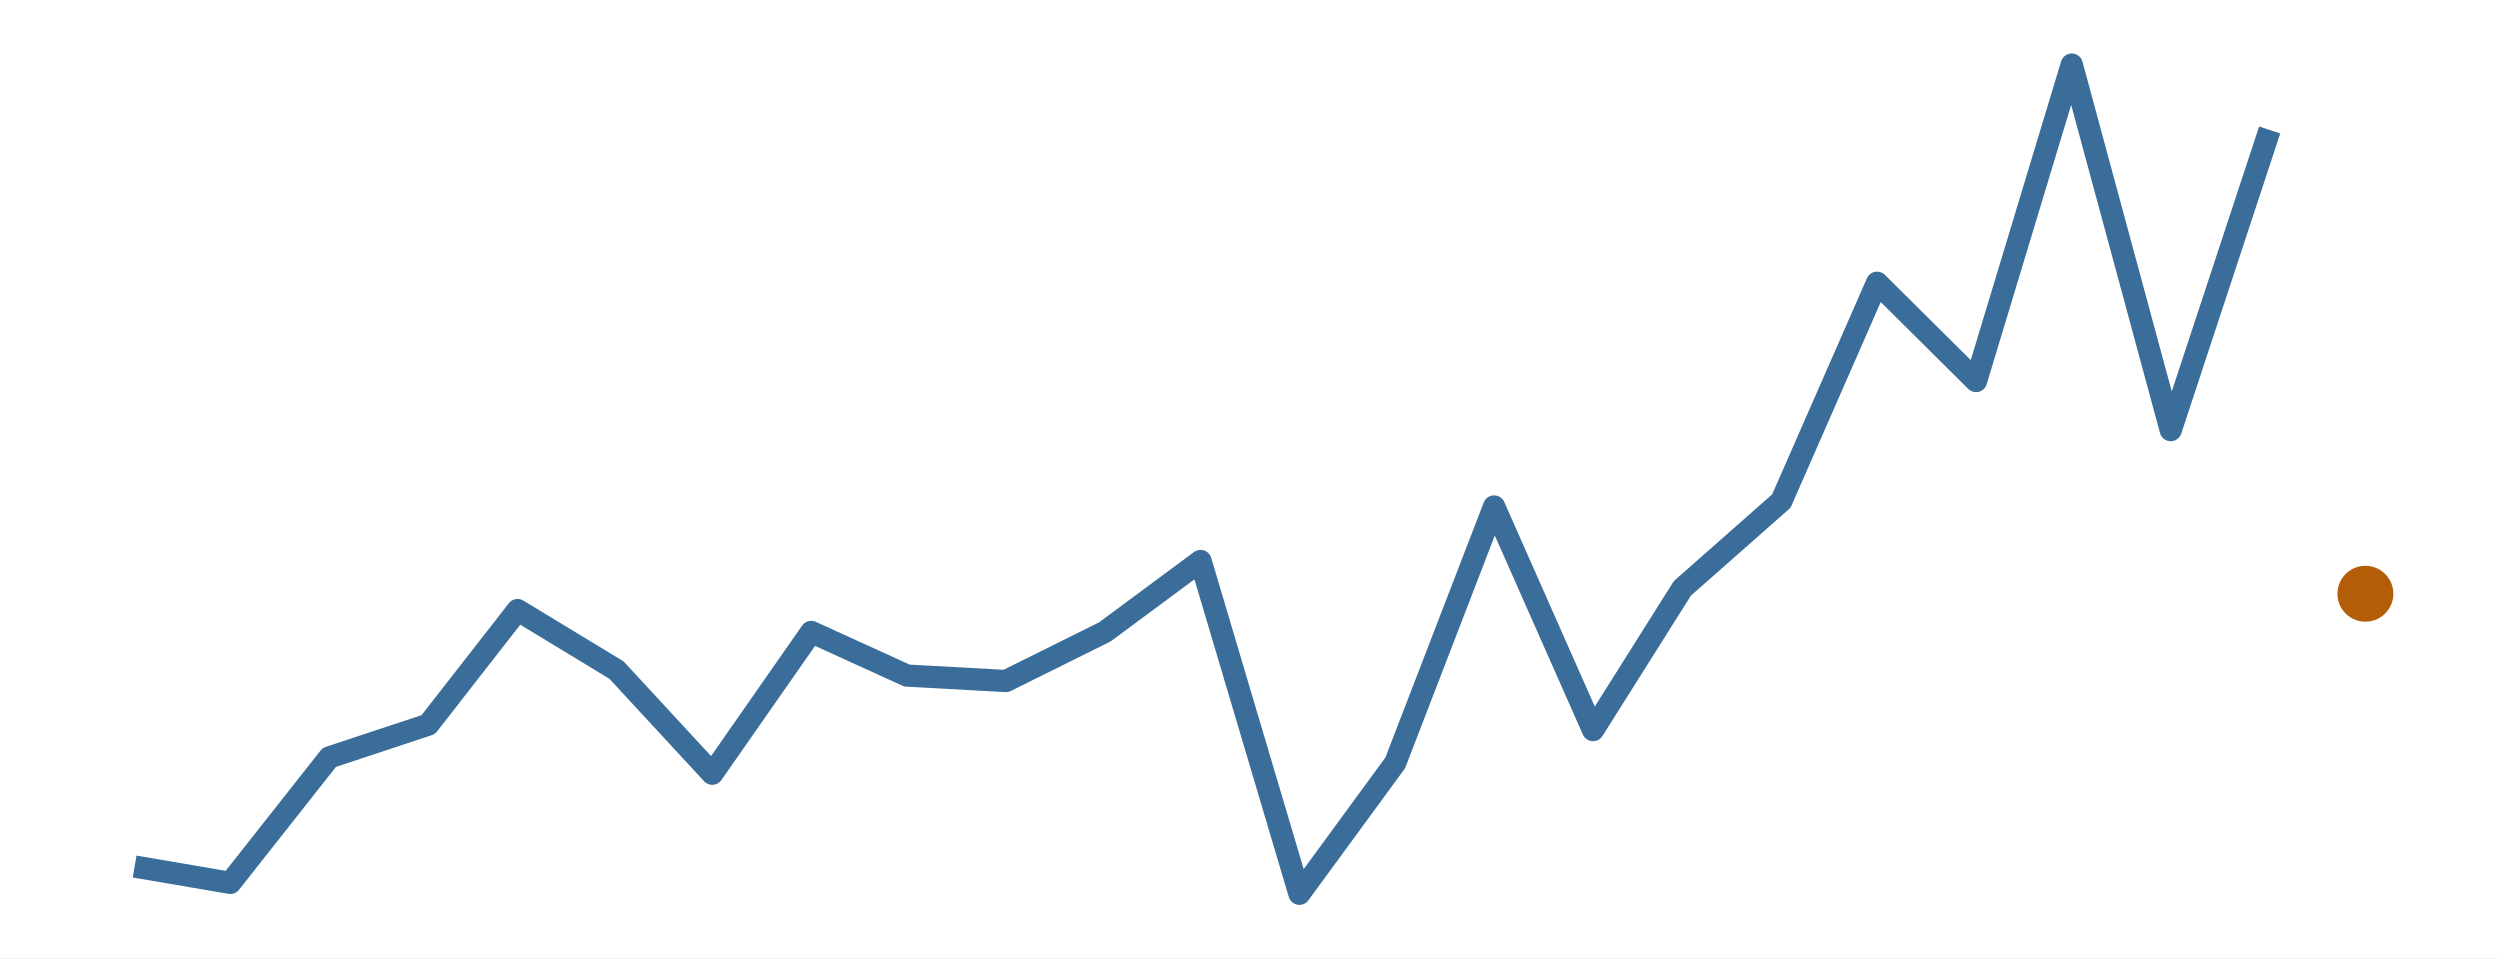
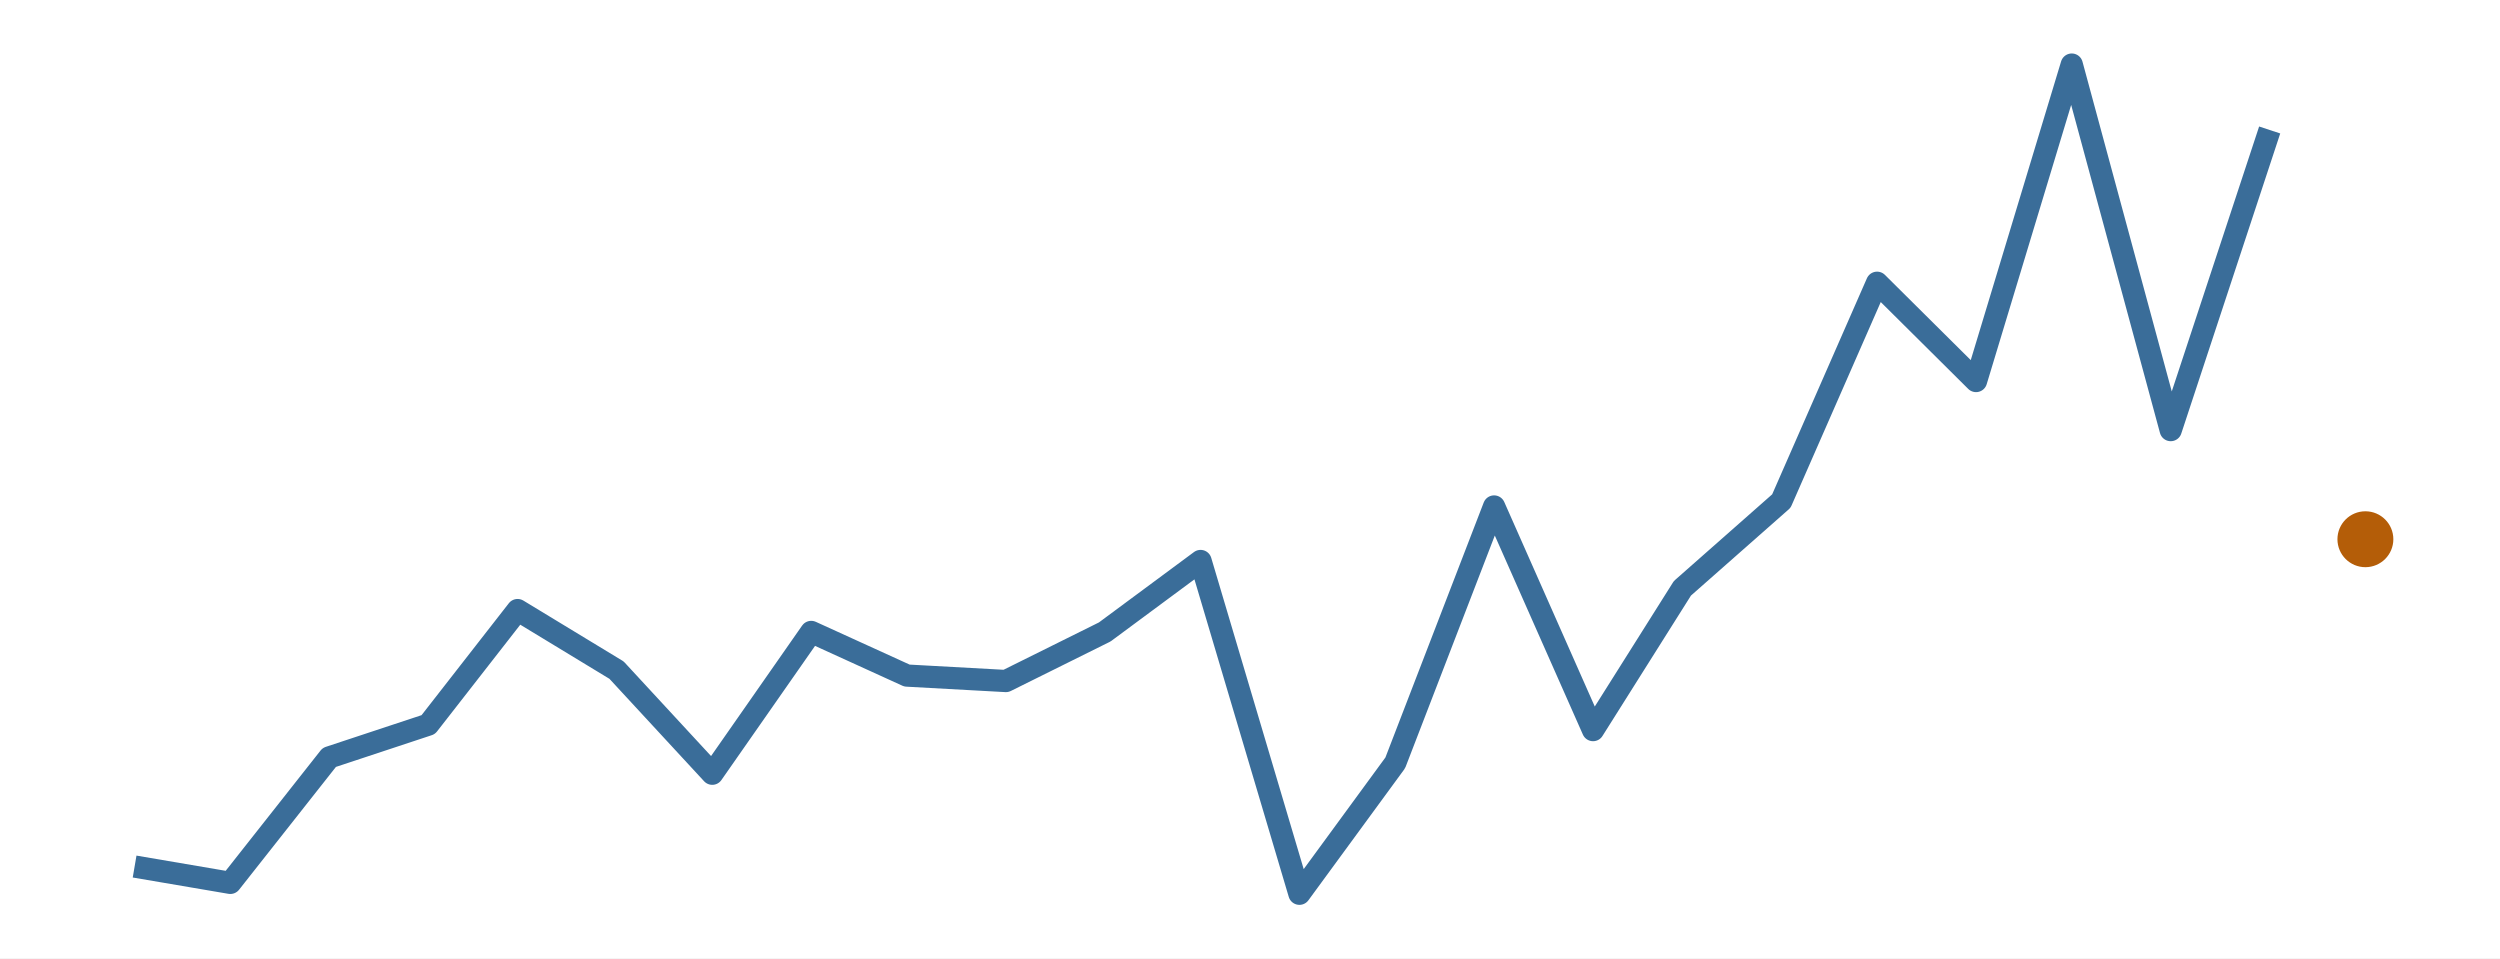
<svg xmlns="http://www.w3.org/2000/svg" width="216.00pt" height="82.80pt" viewBox="0 0 216.00 82.80">
  <g class="svglite">
    <defs>
      <style type="text/css">
    .svglite line, .svglite polyline, .svglite polygon, .svglite path, .svglite rect, .svglite circle {
      fill: none;
      stroke: #000000;
      stroke-linecap: round;
      stroke-linejoin: round;
      stroke-miterlimit: 10.00;
    }
    .svglite text {
      white-space: pre;
    }
    .svglite g.glyphgroup path {
      fill: inherit;
      stroke: none;
    }
  </style>
    </defs>
    <rect width="100%" height="100%" style="stroke: none; fill: #FFFFFF;" />
    <defs>
      <clipPath id="cpMC4wMHwyMTYuMDB8MC4wMHw4Mi44MA==">
        <rect x="0.00" y="0.00" width="216.00" height="82.80" />
      </clipPath>
    </defs>
    <g clip-path="url(#cpMC4wMHwyMTYuMDB8MC4wMHw4Mi44MA==)">
      <rect x="0.00" y="0.00" width="216.00" height="82.80" style="stroke-width: 0.00; stroke: none;" />
    </g>
    <defs>
      <clipPath id="cpMS45OXwyMTQuMDF8MS45OXw4MC44MQ==">
        <rect x="1.99" y="1.99" width="212.01" height="78.81" />
      </clipPath>
    </defs>
    <g clip-path="url(#cpMS45OXwyMTQuMDF8MS45OXw4MC44MQ==)">
      <polyline points="11.63,74.87 19.90,76.28 28.45,65.44 37.00,62.61 44.72,52.71 53.27,57.90 61.54,66.85 70.09,54.60 78.36,58.37 86.91,58.84 95.45,54.60 103.73,48.47 112.27,77.22 120.55,65.91 129.09,43.76 137.64,63.08 145.36,50.83 153.91,43.29 162.18,24.43 170.73,32.92 179.00,5.58 187.55,37.16 196.10,11.23 " style="stroke-width: 1.92; stroke: #3A6D99; stroke-linecap: butt;" />
-       <circle cx="204.37" cy="51.30" r="2.06" style="stroke-width: 0.71; stroke: #B45D08; fill: #B45D08;" />
+       <circle cx="204.37" cy="46.59" r="2.06" style="stroke-width: 0.71; stroke: #B45D08; fill: #B45D08;" />
    </g>
    <g clip-path="url(#cpMC4wMHwyMTYuMDB8MC4wMHw4Mi44MA==)">
</g>
  </g>
</svg>
